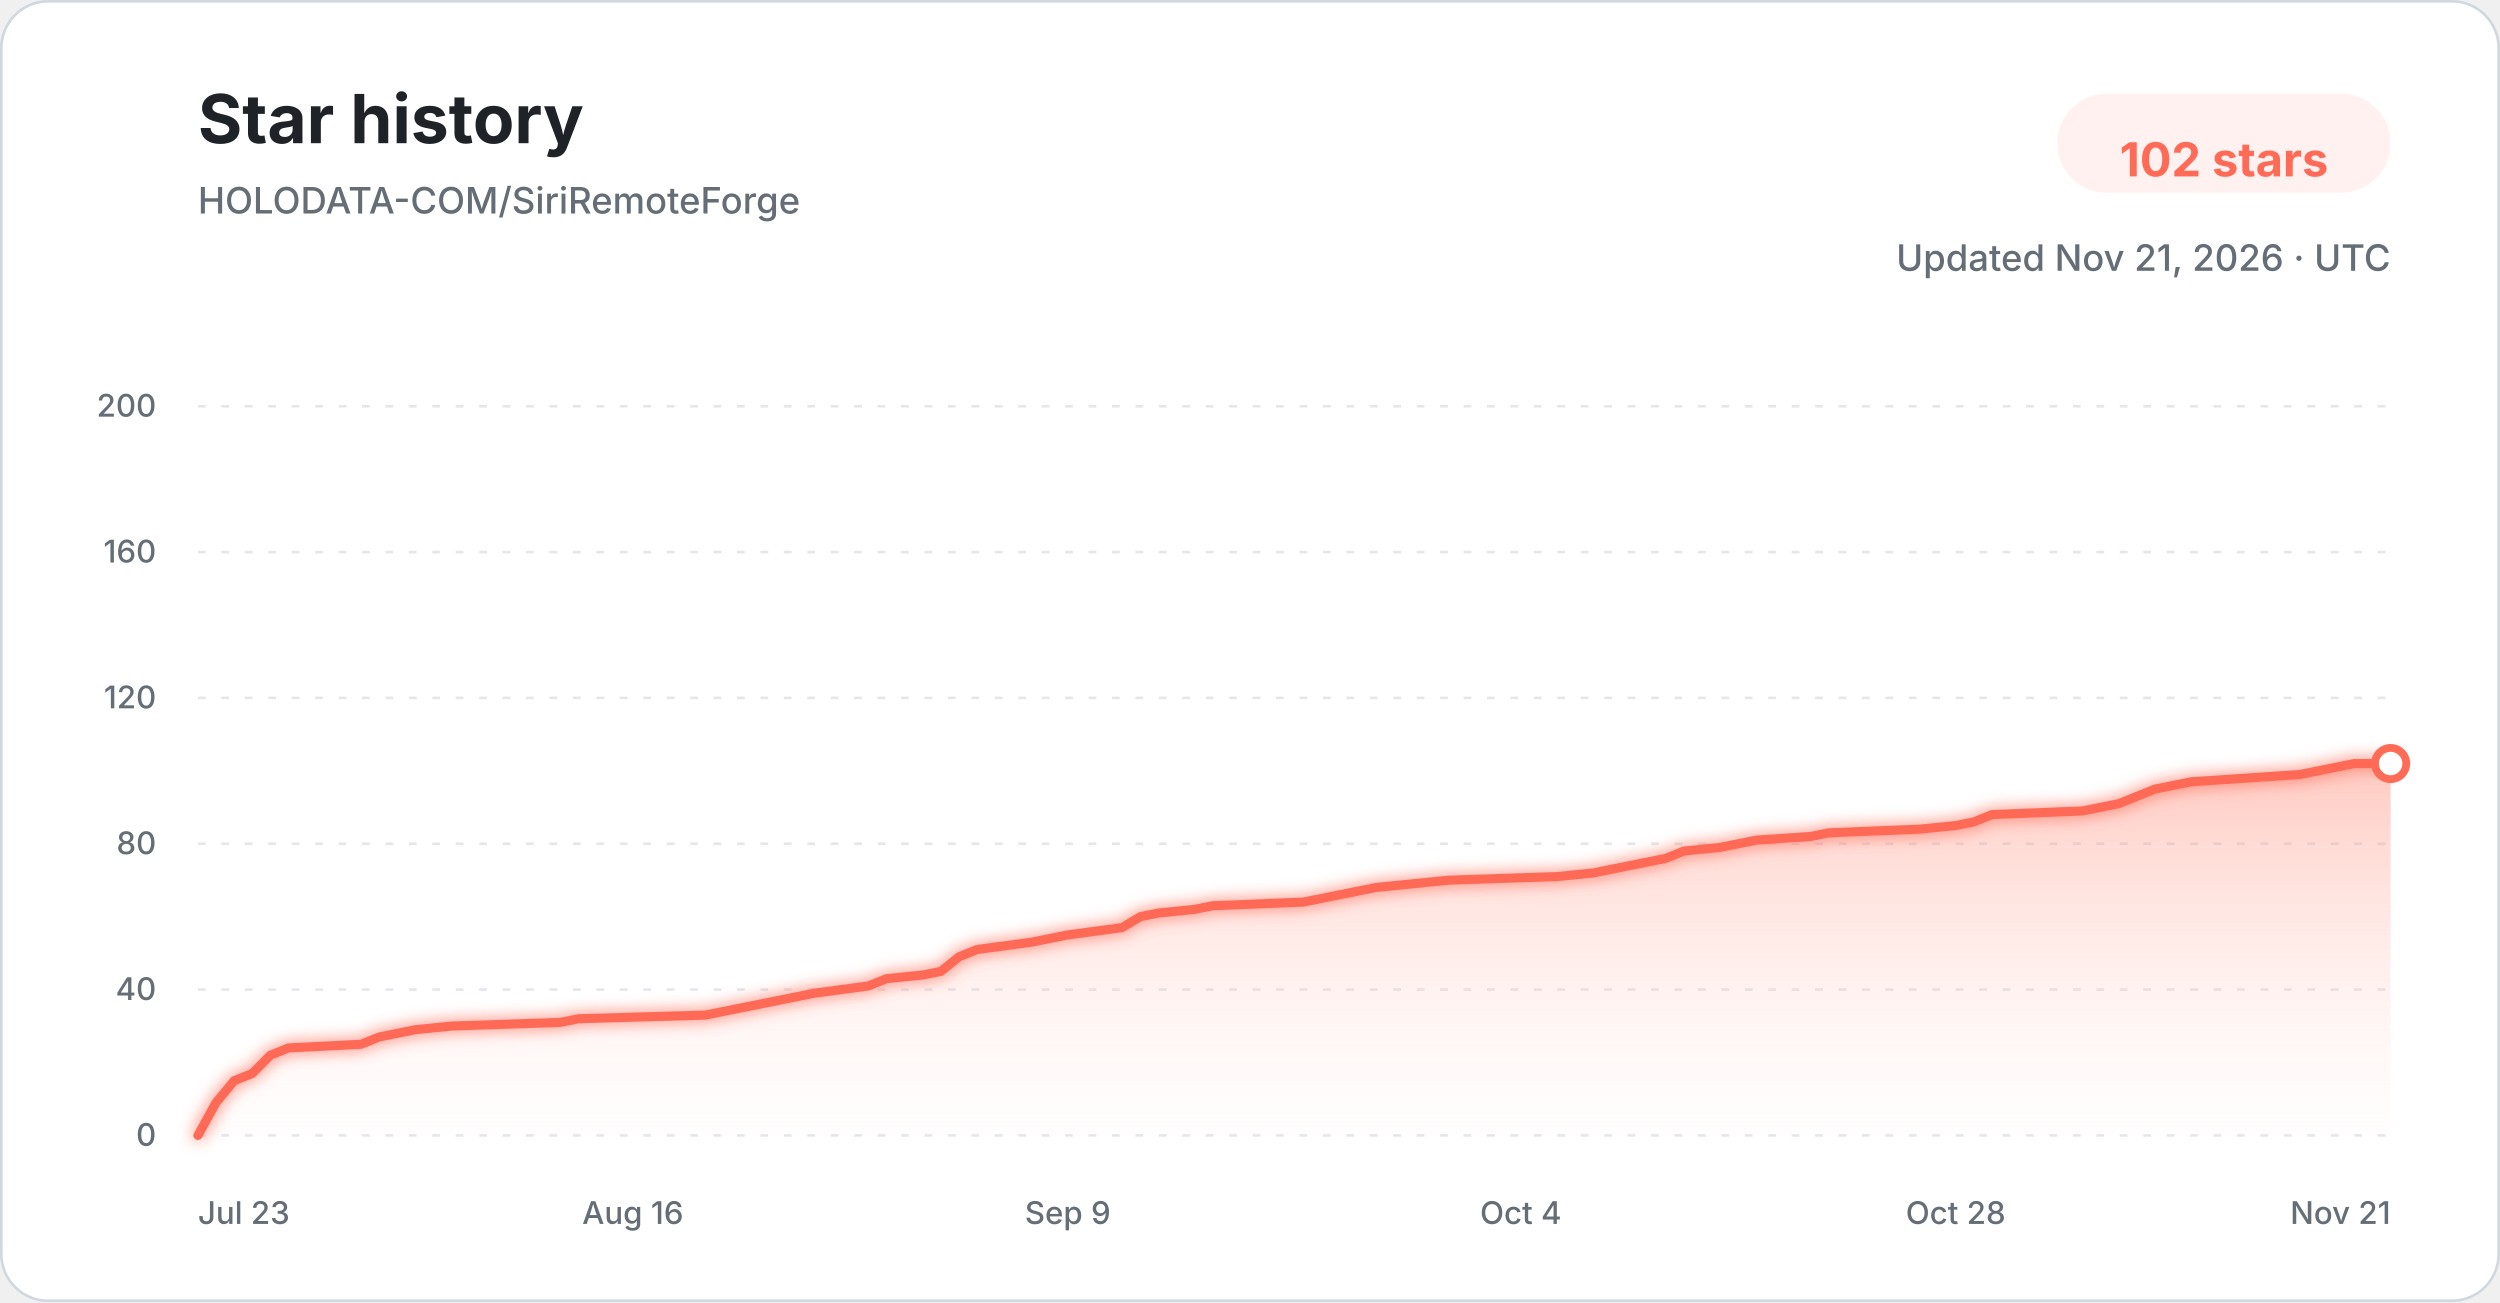
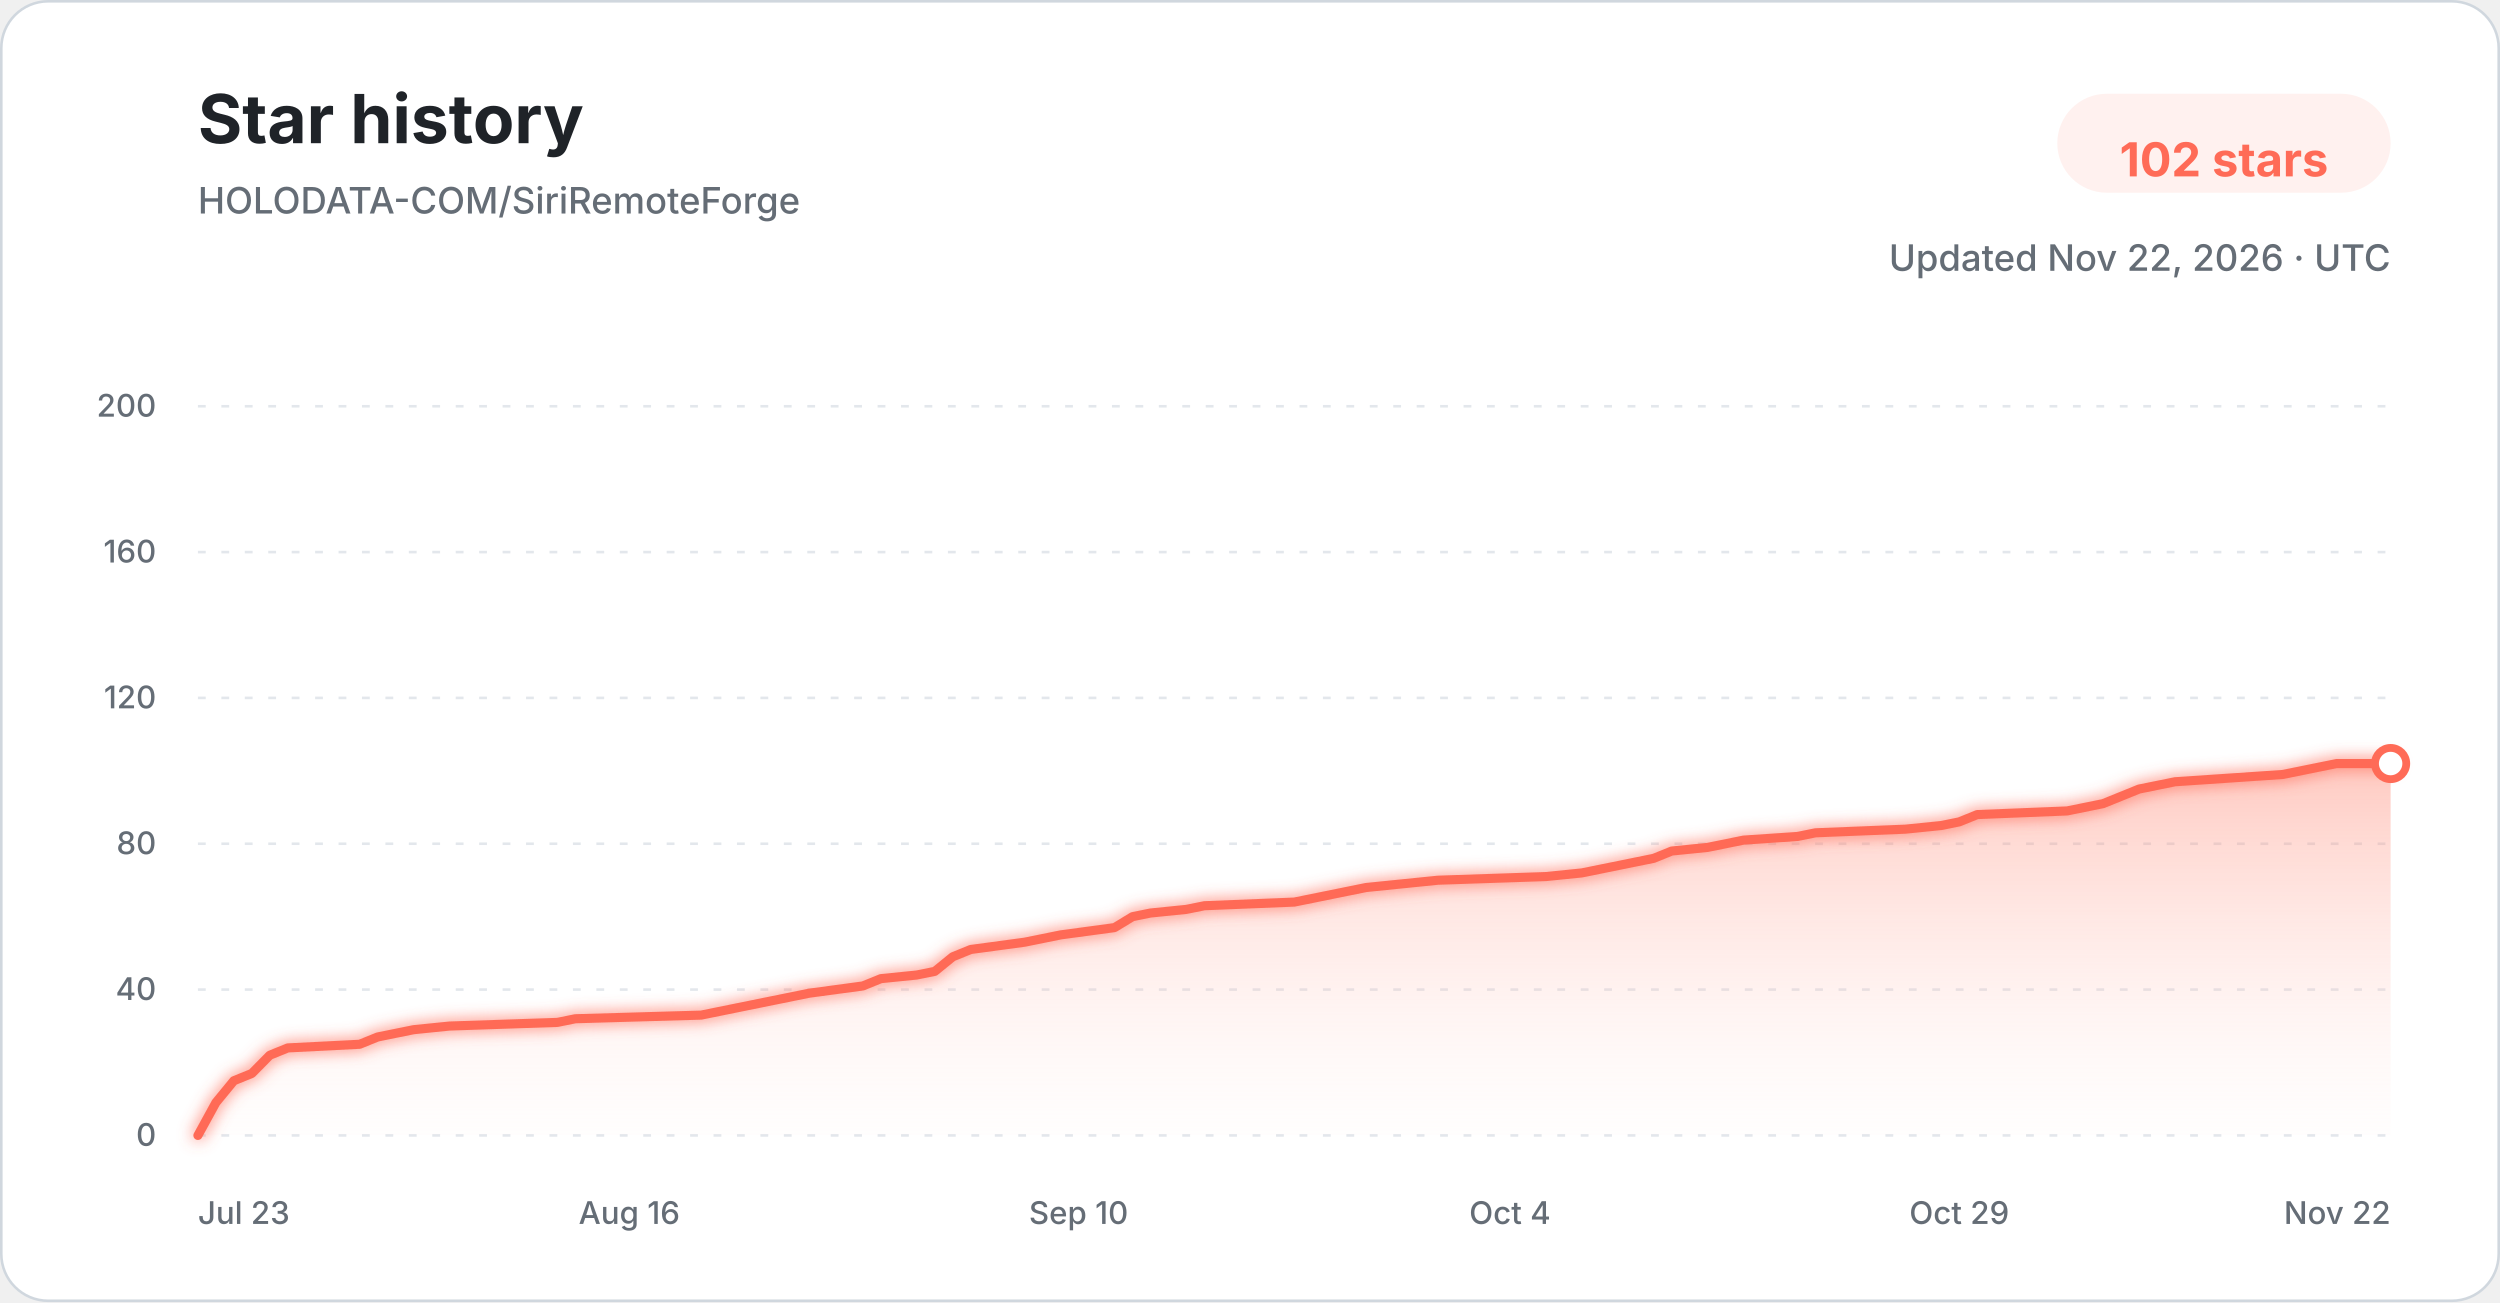
<svg xmlns="http://www.w3.org/2000/svg" width="960" height="500" viewBox="0 0 960 500" role="img" aria-labelledby="title description">
  <defs>
    <linearGradient id="star-area-light" x1="0" y1="0" x2="0" y2="1">
      <stop offset="0%" stop-color="#ff806b" stop-opacity="0.42" />
      <stop offset="100%" stop-color="#ffddd7" stop-opacity="0.04" />
    </linearGradient>
    <filter id="line-glow" x="-20%" y="-20%" width="140%" height="140%">
      <feGaussianBlur stdDeviation="3" result="blur" />
      <feMerge>
        <feMergeNode in="blur" />
        <feMergeNode in="SourceGraphic" />
      </feMerge>
    </filter>
  </defs>
  <style>
    .title { font: 700 26px -apple-system, BlinkMacSystemFont, "Segoe UI", sans-serif; fill: #1f2328; }
    .subtitle { font: 500 14px -apple-system, BlinkMacSystemFont, "Segoe UI", sans-serif; fill: #656d76; }
    .count { font: 700 18px -apple-system, BlinkMacSystemFont, "Segoe UI", sans-serif; fill: #ff6b57; }
    .tick { font: 500 12px -apple-system, BlinkMacSystemFont, "Segoe UI", sans-serif; fill: #656d76; }
    .grid { stroke: #d8dee4; stroke-width: 1; stroke-dasharray: 3 6; opacity: 0.72; }
  </style>
  <rect x="0.5" y="0.5" width="959" height="499" rx="18" fill="#ffffff" stroke="#d0d7de" />
  <text x="76" y="55" class="title">Star history</text>
  <text x="76" y="82" class="subtitle">HOLODATA-COM/SiriRemoteForge</text>
  <rect x="790" y="36" width="128" height="38" rx="19" fill="#fff1ef" />
  <text x="854" y="61" text-anchor="middle" dominant-baseline="middle" class="count">102 stars</text>
-   <text x="918" y="104" text-anchor="end" class="subtitle">Updated Nov 21, 2026 · UTC</text>
+   <text x="918" y="104" text-anchor="end" class="subtitle">Updated Nov 22, 2026 · UTC</text>
  <line x1="76" y1="436.00" x2="918" y2="436.00" class="grid" />
  <text x="60" y="440.00" text-anchor="end" class="tick">0</text>
  <line x1="76" y1="380.00" x2="918" y2="380.00" class="grid" />
  <text x="60" y="384.00" text-anchor="end" class="tick">40</text>
  <line x1="76" y1="324.00" x2="918" y2="324.00" class="grid" />
  <text x="60" y="328.00" text-anchor="end" class="tick">80</text>
  <line x1="76" y1="268.00" x2="918" y2="268.00" class="grid" />
  <text x="60" y="272.00" text-anchor="end" class="tick">120</text>
  <line x1="76" y1="212.00" x2="918" y2="212.00" class="grid" />
  <text x="60" y="216.00" text-anchor="end" class="tick">160</text>
  <line x1="76" y1="156.00" x2="918" y2="156.00" class="grid" />
  <text x="60" y="160.00" text-anchor="end" class="tick">200</text>
-   <path d="M 76.00 436.00 L 82.96 423.40 L 89.92 415.00 L 96.88 412.20 L 103.83 405.20 L 110.79 402.40 L 138.63 401.00 L 145.59 398.20 L 152.55 396.80 L 159.50 395.40 L 173.42 394.00 L 215.17 392.60 L 222.13 391.20 L 270.84 389.80 L 277.80 388.40 L 284.76 387.00 L 298.68 384.20 L 312.60 381.40 L 333.47 378.60 L 340.43 375.80 L 354.35 374.40 L 361.31 373.00 L 368.26 367.40 L 375.22 364.60 L 396.10 361.80 L 403.06 360.40 L 410.02 359.00 L 430.89 356.20 L 437.85 352.00 L 444.81 350.60 L 458.73 349.20 L 465.69 347.80 L 500.48 346.40 L 507.44 345.00 L 521.36 342.20 L 528.31 340.80 L 542.23 339.40 L 556.15 338.00 L 597.90 336.60 L 611.82 335.20 L 618.78 333.80 L 625.74 332.40 L 632.69 331.00 L 639.65 329.60 L 646.61 326.80 L 660.53 325.40 L 667.49 324.00 L 674.45 322.60 L 695.32 321.20 L 702.28 319.80 L 737.07 318.40 L 750.99 317.00 L 757.95 315.60 L 764.91 312.80 L 799.70 311.40 L 813.62 308.60 L 820.58 305.80 L 827.54 303.00 L 834.50 301.60 L 841.45 300.20 L 862.33 298.80 L 883.21 297.40 L 897.12 294.60 L 904.08 293.20 L 918.00 293.20 L 918.00 436.00 L 76.00 436.00 Z" fill="url(#star-area-light)" />
-   <path d="M 76.00 436.00 L 82.96 423.40 L 89.92 415.00 L 96.88 412.20 L 103.83 405.20 L 110.79 402.40 L 138.63 401.00 L 145.59 398.20 L 152.55 396.80 L 159.50 395.40 L 173.42 394.00 L 215.17 392.60 L 222.13 391.20 L 270.84 389.80 L 277.80 388.40 L 284.76 387.00 L 298.68 384.20 L 312.60 381.40 L 333.47 378.60 L 340.43 375.80 L 354.35 374.40 L 361.31 373.00 L 368.26 367.40 L 375.22 364.60 L 396.10 361.80 L 403.06 360.40 L 410.02 359.00 L 430.89 356.20 L 437.85 352.00 L 444.81 350.60 L 458.73 349.20 L 465.69 347.80 L 500.48 346.40 L 507.44 345.00 L 521.36 342.20 L 528.31 340.80 L 542.23 339.40 L 556.15 338.00 L 597.90 336.60 L 611.82 335.20 L 618.78 333.80 L 625.74 332.40 L 632.69 331.00 L 639.65 329.60 L 646.61 326.80 L 660.53 325.40 L 667.49 324.00 L 674.45 322.60 L 695.32 321.20 L 702.28 319.80 L 737.07 318.40 L 750.99 317.00 L 757.95 315.60 L 764.91 312.80 L 799.70 311.40 L 813.62 308.60 L 820.58 305.80 L 827.54 303.00 L 834.50 301.60 L 841.45 300.20 L 862.33 298.80 L 883.21 297.40 L 897.12 294.60 L 904.08 293.20 L 918.00 293.20" fill="none" stroke="#ff6b57" stroke-width="3.5" stroke-linecap="round" stroke-linejoin="round" filter="url(#line-glow)" />
+   <path d="M 76.00 436.00 L 82.90 423.40 L 89.80 415.00 L 96.70 412.20 L 103.61 405.20 L 110.51 402.40 L 138.11 401.00 L 145.02 398.20 L 151.92 396.80 L 158.82 395.40 L 172.62 394.00 L 214.03 392.60 L 220.93 391.20 L 269.25 389.80 L 276.15 388.40 L 283.05 387.00 L 296.85 384.20 L 310.66 381.40 L 331.36 378.60 L 338.26 375.80 L 352.07 374.40 L 358.97 373.00 L 365.87 367.40 L 372.77 364.60 L 393.48 361.80 L 400.38 360.40 L 407.28 359.00 L 427.98 356.20 L 434.89 352.00 L 441.79 350.60 L 455.59 349.20 L 462.49 347.80 L 497.00 346.40 L 503.90 345.00 L 517.70 342.20 L 524.61 340.80 L 538.41 339.40 L 552.21 338.00 L 593.62 336.60 L 607.43 335.20 L 614.33 333.80 L 621.23 332.40 L 628.13 331.00 L 635.03 329.60 L 641.93 326.80 L 655.74 325.40 L 662.64 324.00 L 669.54 322.60 L 690.25 321.20 L 697.15 319.80 L 731.66 318.40 L 745.46 317.00 L 752.36 315.60 L 759.26 312.80 L 793.77 311.40 L 807.57 308.60 L 814.48 305.80 L 821.38 303.00 L 828.28 301.60 L 835.18 300.20 L 855.89 298.80 L 876.59 297.40 L 890.39 294.60 L 897.30 293.20 L 918.00 293.20 L 918.00 436.00 L 76.00 436.00 Z" fill="url(#star-area-light)" />
+   <path d="M 76.00 436.00 L 82.90 423.40 L 89.80 415.00 L 96.70 412.20 L 103.61 405.20 L 110.51 402.40 L 138.11 401.00 L 145.02 398.20 L 151.92 396.80 L 158.82 395.40 L 172.62 394.00 L 214.03 392.60 L 220.93 391.20 L 269.25 389.80 L 276.15 388.40 L 283.05 387.00 L 296.85 384.20 L 310.66 381.40 L 331.36 378.60 L 338.26 375.80 L 352.07 374.40 L 358.97 373.00 L 365.87 367.40 L 372.77 364.60 L 393.48 361.80 L 400.38 360.40 L 407.28 359.00 L 427.98 356.20 L 434.89 352.00 L 441.79 350.60 L 455.59 349.20 L 462.49 347.80 L 497.00 346.40 L 503.90 345.00 L 517.70 342.20 L 524.61 340.80 L 538.41 339.40 L 552.21 338.00 L 593.62 336.60 L 607.43 335.20 L 614.33 333.80 L 621.23 332.40 L 628.13 331.00 L 635.03 329.60 L 641.93 326.80 L 655.74 325.40 L 662.64 324.00 L 669.54 322.60 L 690.25 321.20 L 697.15 319.80 L 731.66 318.40 L 745.46 317.00 L 752.36 315.60 L 759.26 312.80 L 793.77 311.40 L 807.57 308.60 L 814.48 305.80 L 821.38 303.00 L 828.28 301.60 L 835.18 300.20 L 855.89 298.80 L 876.59 297.40 L 890.39 294.60 L 897.30 293.20 L 918.00 293.20" fill="none" stroke="#ff6b57" stroke-width="3.5" stroke-linecap="round" stroke-linejoin="round" filter="url(#line-glow)" />
  <circle cx="918.00" cy="293.20" r="6" fill="#ffffff" stroke="#ff6b57" stroke-width="3" />
  <text x="76.00" y="470" text-anchor="start" class="tick">Jul 23</text>
-   <text x="243.01" y="470" text-anchor="middle" class="tick">Aug 16</text>
-   <text x="410.02" y="470" text-anchor="middle" class="tick">Sep 9</text>
-   <text x="583.98" y="470" text-anchor="middle" class="tick">Oct 4</text>
-   <text x="750.99" y="470" text-anchor="middle" class="tick">Oct 28</text>
-   <text x="918.00" y="470" text-anchor="end" class="tick">Nov 21</text>
+   <text x="241.64" y="470" text-anchor="middle" class="tick">Aug 16</text>
+   <text x="414.18" y="470" text-anchor="middle" class="tick">Sep 10</text>
+   <text x="579.82" y="470" text-anchor="middle" class="tick">Oct 4</text>
+   <text x="752.36" y="470" text-anchor="middle" class="tick">Oct 29</text>
+   <text x="918.00" y="470" text-anchor="end" class="tick">Nov 22</text>
</svg>
